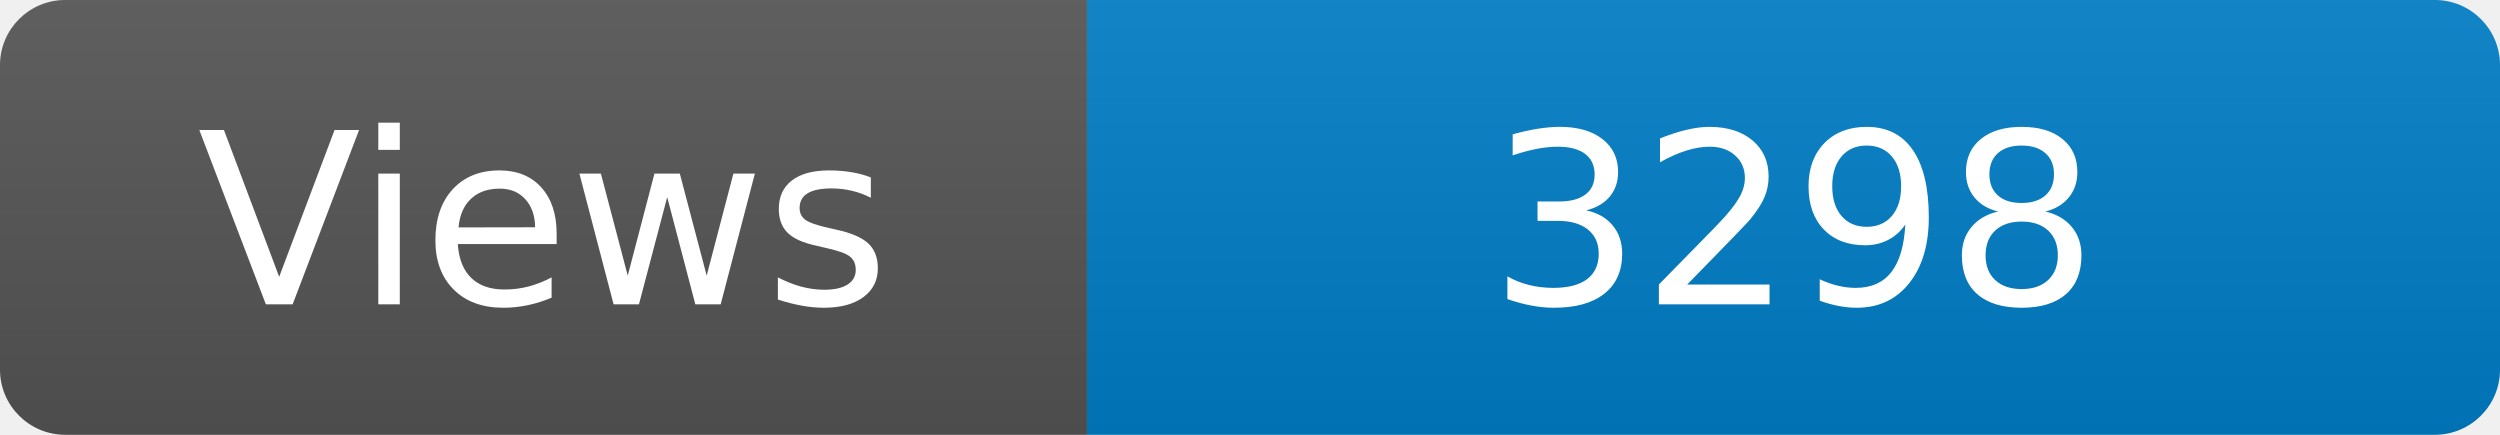
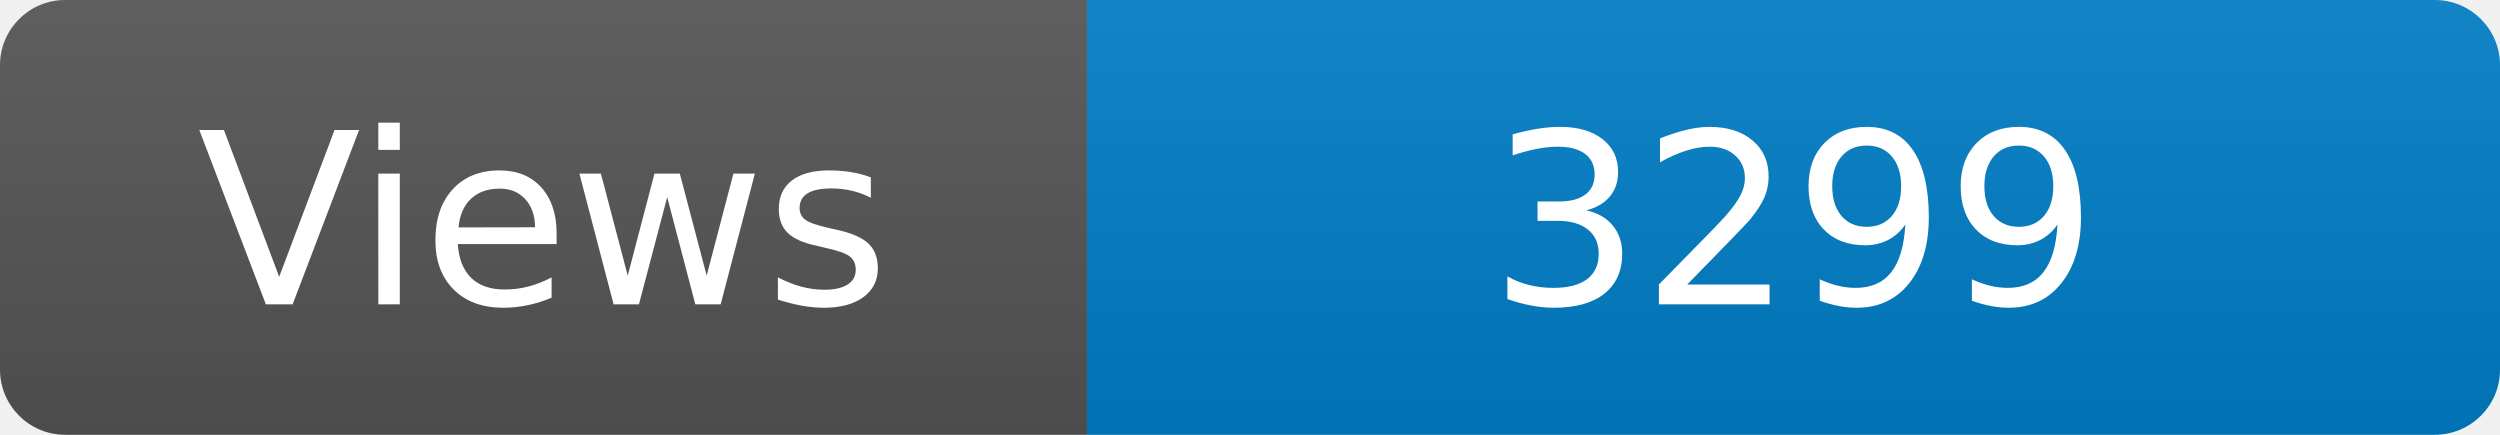
<svg xmlns="http://www.w3.org/2000/svg" width="115" height="20" role="img" aria-label="Maintained?: yes">
  <linearGradient id="s" x2="0" y2="100%">
    <stop offset="0" stop-color="#bbb" stop-opacity=".1" />
    <stop offset="1" stop-opacity=".1" />
  </linearGradient>
  <clipPath id="r">
    <rect width="115" height="20" rx="3" fill="#fff" />
  </clipPath>
  <g clip-path="url(#r)">
    <rect width="50" height="20" fill="#555" />
    <rect x="50" width="160" height="20" fill="#007ec6" />
    <rect width="115" height="20" fill="url(#s)" />
  </g>
  <g fill="#fff" text-anchor="middle" font-family="Verdana,Geneva,DejaVu Sans,sans-serif" font-size="110">
    <text x="250" y="140" transform="scale(.1)" fill="#fff">Views</text>
-     <text x="825" y="140" transform="scale(.1)" fill="#fff">3298</text>
+     <text x="825" y="140" transform="scale(.1)" fill="#fff">3299</text>
  </g>
</svg>
